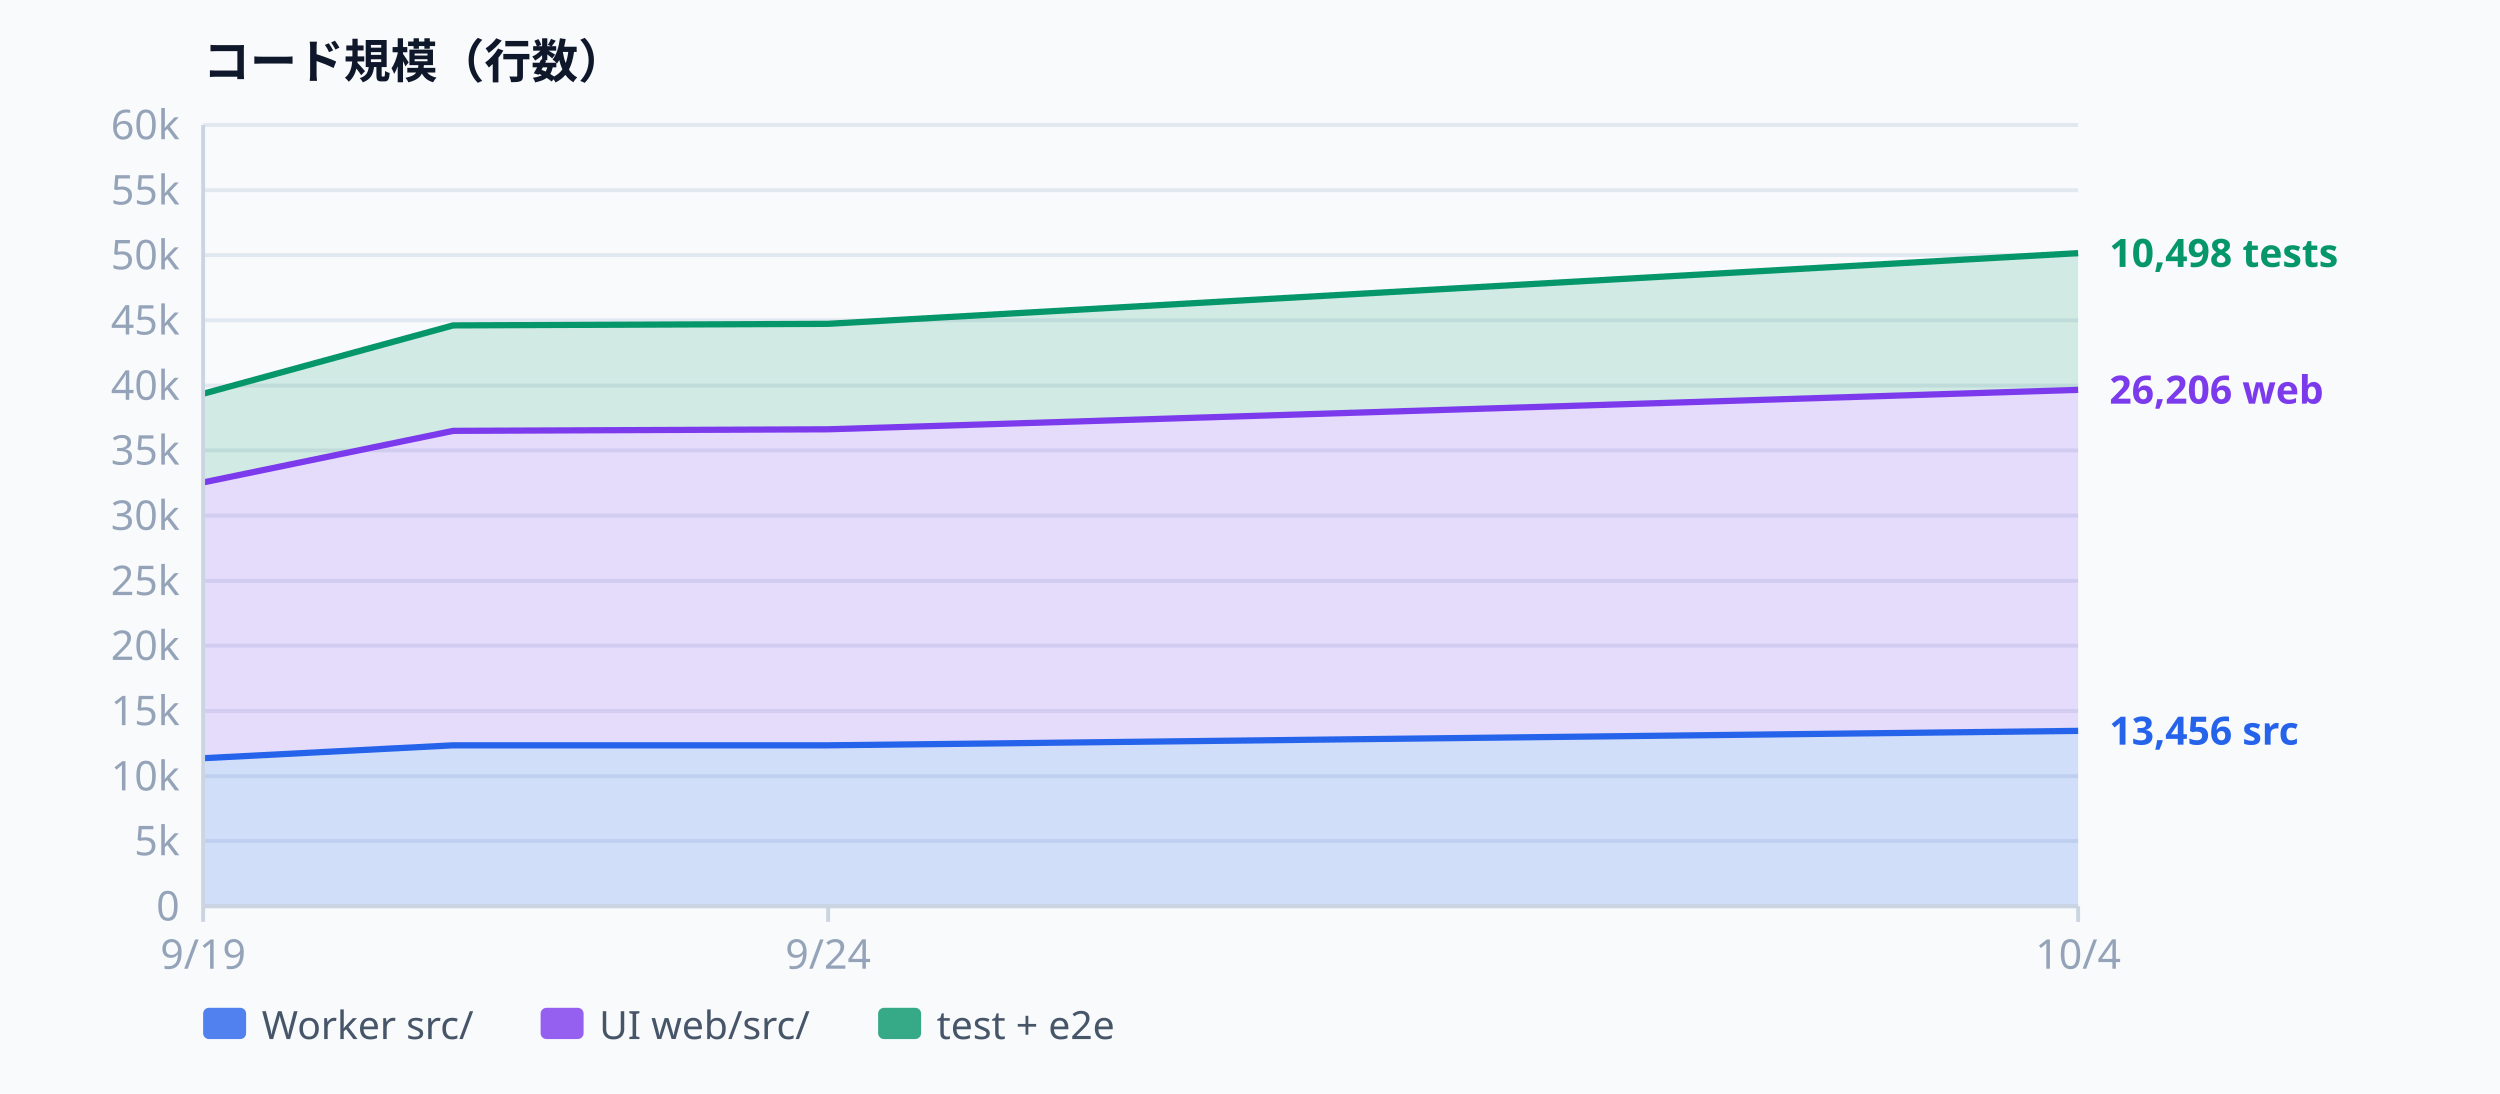
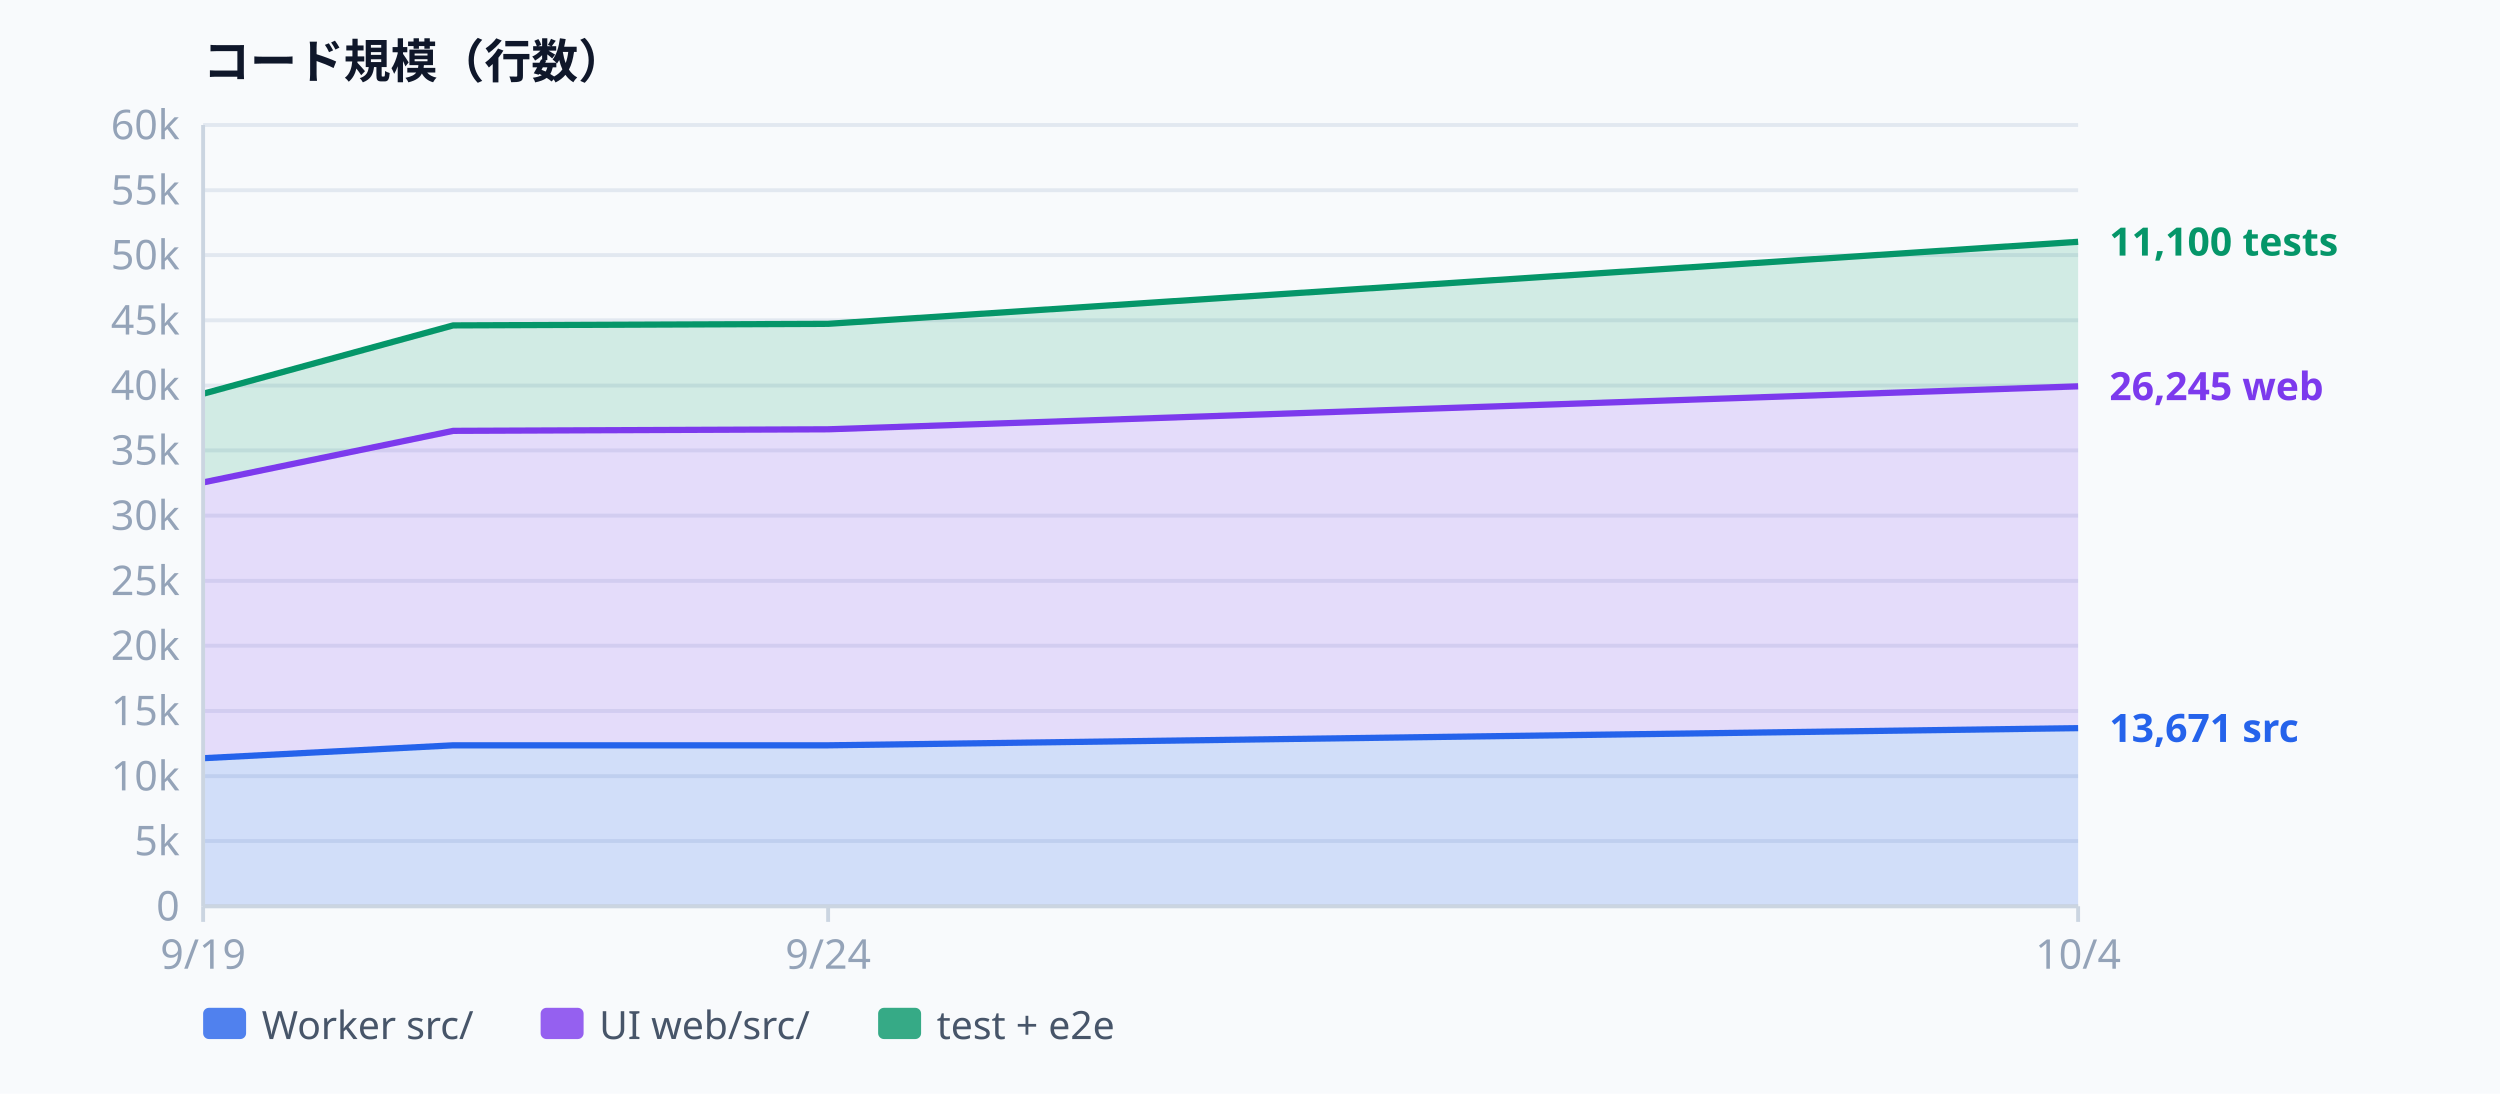
<svg xmlns="http://www.w3.org/2000/svg" width="640" height="280" viewBox="0 0 640 280" font-family="ui-sans-serif, system-ui, sans-serif" aria-label="Codebase size">
  <rect width="640" height="280" fill="#f8fafc" />
  <text x="52.0" y="20.0" text-anchor="start" dominant-baseline="auto" fill="#0f172a" font-size="12" font-weight="600">コード規模（行数）</text>
  <line x1="52.0" y1="232.0" x2="532.0" y2="232.0" stroke="#e2e8f0" stroke-width="1" />
  <text x="46.0" y="232.0" text-anchor="end" dominant-baseline="middle" fill="#94a3b8" font-size="10.5">0</text>
  <line x1="52.0" y1="215.3" x2="532.0" y2="215.3" stroke="#e2e8f0" stroke-width="1" />
  <text x="46.0" y="215.3" text-anchor="end" dominant-baseline="middle" fill="#94a3b8" font-size="10.5">5k</text>
  <line x1="52.0" y1="198.7" x2="532.0" y2="198.7" stroke="#e2e8f0" stroke-width="1" />
  <text x="46.0" y="198.7" text-anchor="end" dominant-baseline="middle" fill="#94a3b8" font-size="10.5">10k</text>
  <line x1="52.0" y1="182.0" x2="532.0" y2="182.0" stroke="#e2e8f0" stroke-width="1" />
  <text x="46.0" y="182.0" text-anchor="end" dominant-baseline="middle" fill="#94a3b8" font-size="10.5">15k</text>
  <line x1="52.0" y1="165.3" x2="532.0" y2="165.3" stroke="#e2e8f0" stroke-width="1" />
  <text x="46.0" y="165.3" text-anchor="end" dominant-baseline="middle" fill="#94a3b8" font-size="10.5">20k</text>
  <line x1="52.0" y1="148.7" x2="532.0" y2="148.7" stroke="#e2e8f0" stroke-width="1" />
  <text x="46.0" y="148.7" text-anchor="end" dominant-baseline="middle" fill="#94a3b8" font-size="10.5">25k</text>
  <line x1="52.0" y1="132.0" x2="532.0" y2="132.0" stroke="#e2e8f0" stroke-width="1" />
  <text x="46.0" y="132.0" text-anchor="end" dominant-baseline="middle" fill="#94a3b8" font-size="10.5">30k</text>
  <line x1="52.0" y1="115.3" x2="532.0" y2="115.3" stroke="#e2e8f0" stroke-width="1" />
  <text x="46.0" y="115.3" text-anchor="end" dominant-baseline="middle" fill="#94a3b8" font-size="10.5">35k</text>
  <line x1="52.0" y1="98.7" x2="532.0" y2="98.7" stroke="#e2e8f0" stroke-width="1" />
  <text x="46.0" y="98.7" text-anchor="end" dominant-baseline="middle" fill="#94a3b8" font-size="10.5">40k</text>
  <line x1="52.0" y1="82.0" x2="532.0" y2="82.0" stroke="#e2e8f0" stroke-width="1" />
  <text x="46.0" y="82.0" text-anchor="end" dominant-baseline="middle" fill="#94a3b8" font-size="10.5">45k</text>
  <line x1="52.0" y1="65.3" x2="532.0" y2="65.3" stroke="#e2e8f0" stroke-width="1" />
  <text x="46.0" y="65.3" text-anchor="end" dominant-baseline="middle" fill="#94a3b8" font-size="10.5">50k</text>
  <line x1="52.0" y1="48.7" x2="532.0" y2="48.7" stroke="#e2e8f0" stroke-width="1" />
  <text x="46.0" y="48.7" text-anchor="end" dominant-baseline="middle" fill="#94a3b8" font-size="10.5">55k</text>
  <line x1="52.0" y1="32.0" x2="532.0" y2="32.0" stroke="#e2e8f0" stroke-width="1" />
  <text x="46.0" y="32.0" text-anchor="end" dominant-baseline="middle" fill="#94a3b8" font-size="10.5">60k</text>
-   <path d="M52.0,194.1 L116.0,190.8 L212.0,190.8 L532.0,187.1 L532.0,232.0 L212.0,232.0 L116.0,232.0 L52.0,232.0 Z" fill="rgba(37,99,235,0.18)" />
-   <path d="M52.0,123.5 L116.0,110.3 L212.0,109.9 L532.0,99.8 L532.0,187.1 L212.0,190.8 L116.0,190.8 L52.0,194.1 Z" fill="rgba(124,58,237,0.16)" />
-   <path d="M52.0,100.8 L116.0,83.3 L212.0,82.9 L532.0,64.8 L532.0,99.8 L212.0,109.9 L116.0,110.3 L52.0,123.5 Z" fill="rgba(5,150,105,0.16)" />
-   <path d="M52.0,194.1 L116.0,190.8 L212.0,190.8 L532.0,187.1" fill="none" stroke="#2563eb" stroke-width="1.6" stroke-linejoin="round" />
-   <path d="M52.0,123.5 L116.0,110.3 L212.0,109.9 L532.0,99.8" fill="none" stroke="#7c3aed" stroke-width="1.6" stroke-linejoin="round" />
-   <path d="M52.0,100.8 L116.0,83.3 L212.0,82.9 L532.0,64.8" fill="none" stroke="#059669" stroke-width="1.6" stroke-linejoin="round" />
+   <path d="M52.0,194.1 L116.0,190.8 L212.0,190.8 L532.0,186.4 L532.0,232.0 L212.0,232.0 L116.0,232.0 L52.0,232.0 Z" fill="rgba(37,99,235,0.18)" />
+   <path d="M52.0,123.5 L116.0,110.3 L212.0,109.9 L532.0,98.9 L532.0,186.4 L212.0,190.8 L116.0,190.8 L52.0,194.1 Z" fill="rgba(124,58,237,0.16)" />
+   <path d="M52.0,100.8 L116.0,83.3 L212.0,82.9 L532.0,61.9 L532.0,98.9 L212.0,109.9 L116.0,110.3 L52.0,123.5 Z" fill="rgba(5,150,105,0.16)" />
+   <path d="M52.0,194.1 L116.0,190.8 L212.0,190.8 L532.0,186.4" fill="none" stroke="#2563eb" stroke-width="1.6" stroke-linejoin="round" />
+   <path d="M52.0,123.5 L116.0,110.3 L212.0,109.9 L532.0,98.9" fill="none" stroke="#7c3aed" stroke-width="1.6" stroke-linejoin="round" />
+   <path d="M52.0,100.8 L116.0,83.3 L212.0,82.9 L532.0,61.9" fill="none" stroke="#059669" stroke-width="1.6" stroke-linejoin="round" />
  <line x1="52.0" y1="32.0" x2="52.0" y2="232.0" stroke="#cbd5e1" stroke-width="1" />
  <line x1="52.0" y1="232.0" x2="532.0" y2="232.0" stroke="#cbd5e1" stroke-width="1" />
  <line x1="52.0" y1="232.0" x2="52.0" y2="236.0" stroke="#cbd5e1" stroke-width="1" />
  <text x="52.0" y="248.0" text-anchor="middle" dominant-baseline="auto" fill="#94a3b8" font-size="10.5">9/19</text>
  <line x1="212.0" y1="232.0" x2="212.0" y2="236.0" stroke="#cbd5e1" stroke-width="1" />
  <text x="212.0" y="248.0" text-anchor="middle" dominant-baseline="auto" fill="#94a3b8" font-size="10.5">9/24</text>
  <line x1="532.0" y1="232.0" x2="532.0" y2="236.0" stroke="#cbd5e1" stroke-width="1" />
  <text x="532.0" y="248.0" text-anchor="middle" dominant-baseline="auto" fill="#94a3b8" font-size="10.5">10/4</text>
-   <text x="540.0" y="187.1" text-anchor="start" dominant-baseline="middle" fill="#2563eb" font-size="10" font-weight="600">13,456 src</text>
-   <text x="540.0" y="99.8" text-anchor="start" dominant-baseline="middle" fill="#7c3aed" font-size="10" font-weight="600">26,206 web</text>
-   <text x="540.0" y="64.8" text-anchor="start" dominant-baseline="middle" fill="#059669" font-size="10" font-weight="600">10,498 tests</text>
+   <text x="540.0" y="186.4" text-anchor="start" dominant-baseline="middle" fill="#2563eb" font-size="10" font-weight="600">13,671 src</text>
+   <text x="540.0" y="98.9" text-anchor="start" dominant-baseline="middle" fill="#7c3aed" font-size="10" font-weight="600">26,245 web</text>
+   <text x="540.0" y="61.9" text-anchor="start" dominant-baseline="middle" fill="#059669" font-size="10" font-weight="600">11,100 tests</text>
  <rect x="52" y="258" width="11" height="8" rx="1.5" fill="#2563eb" opacity="0.8" />
  <text x="67.0" y="266.0" text-anchor="start" dominant-baseline="auto" fill="#475569" font-size="10">Worker src/</text>
  <rect x="138.4" y="258" width="11" height="8" rx="1.5" fill="#7c3aed" opacity="0.8" />
  <text x="153.4" y="266.0" text-anchor="start" dominant-baseline="auto" fill="#475569" font-size="10">UI web/src/</text>
  <rect x="224.8" y="258" width="11" height="8" rx="1.5" fill="#059669" opacity="0.8" />
  <text x="239.8" y="266.0" text-anchor="start" dominant-baseline="auto" fill="#475569" font-size="10">test + e2e</text>
</svg>
